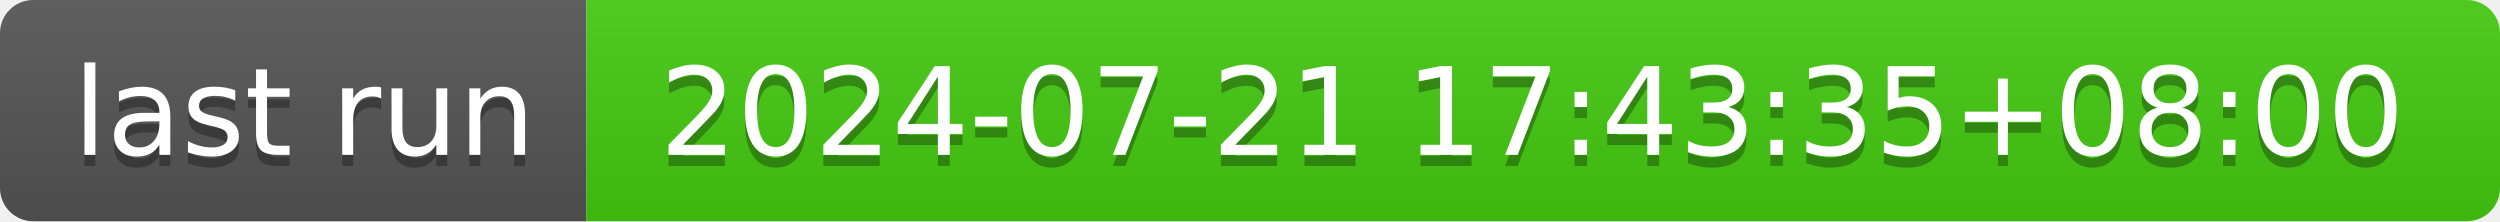
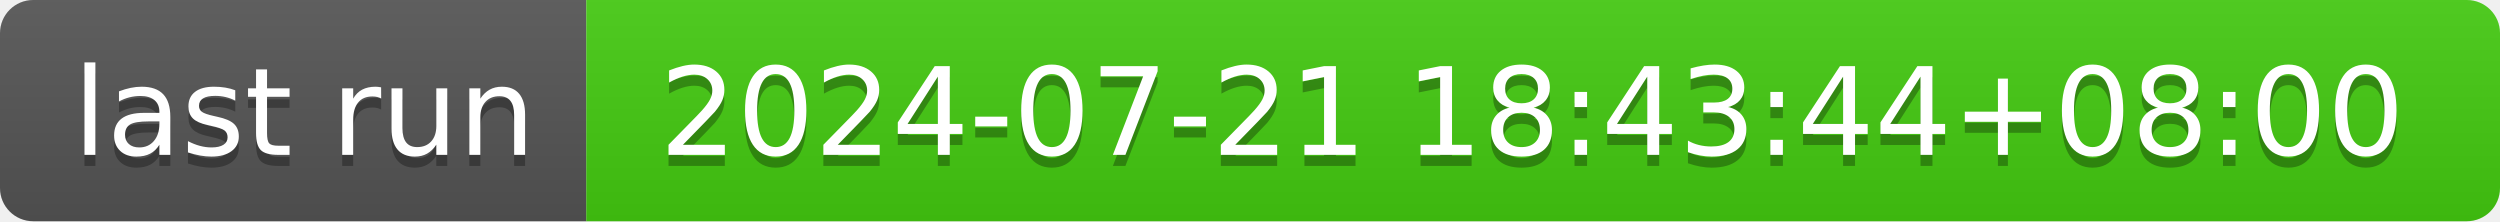
- <svg xmlns="http://www.w3.org/2000/svg" width="226" height="20" role="img" aria-label="last run: 2024-07-21 17:43:35+08:00">
+ <svg xmlns="http://www.w3.org/2000/svg" width="226" height="20" role="img" aria-label="last run: 2024-07-21 18:43:44+08:00">
  <linearGradient id="s" x2="0" y2="100%">
    <stop offset="0" stop-color="#bbb" stop-opacity=".1" />
    <stop offset="1" stop-opacity=".1" />
  </linearGradient>
  <clipPath id="r">
    <rect width="226" height="20" rx="3" fill="#fff" />
  </clipPath>
  <g clip-path="url(#r)">
    <rect width="53" height="20" fill="#555" />
    <rect x="53" width="173" height="20" fill="#4c1" />
    <rect width="226" height="20" fill="url(#s)" />
  </g>
  <g fill="#fff" text-anchor="middle" font-family="Verdana,Geneva,DejaVu Sans,sans-serif" text-rendering="geometricPrecision" font-size="110">
    <text aria-hidden="true" x="275" y="150" fill="#010101" fill-opacity=".3" transform="scale(.1)" textLength="430">last run</text>
    <text x="275" y="140" transform="scale(.1)" fill="#fff" textLength="430">last run</text>
-     <text aria-hidden="true" x="1385" y="150" fill="#010101" fill-opacity=".3" transform="scale(.1)" textLength="1630">2024-07-21 17:43:35+08:00</text>
-     <text x="1385" y="140" transform="scale(.1)" fill="#fff" textLength="1630">2024-07-21 17:43:35+08:00</text>
+     <text aria-hidden="true" x="1385" y="150" fill="#010101" fill-opacity=".3" transform="scale(.1)" textLength="1630">2024-07-21 18:43:44+08:00</text>
+     <text x="1385" y="140" transform="scale(.1)" fill="#fff" textLength="1630">2024-07-21 18:43:44+08:00</text>
  </g>
</svg>
